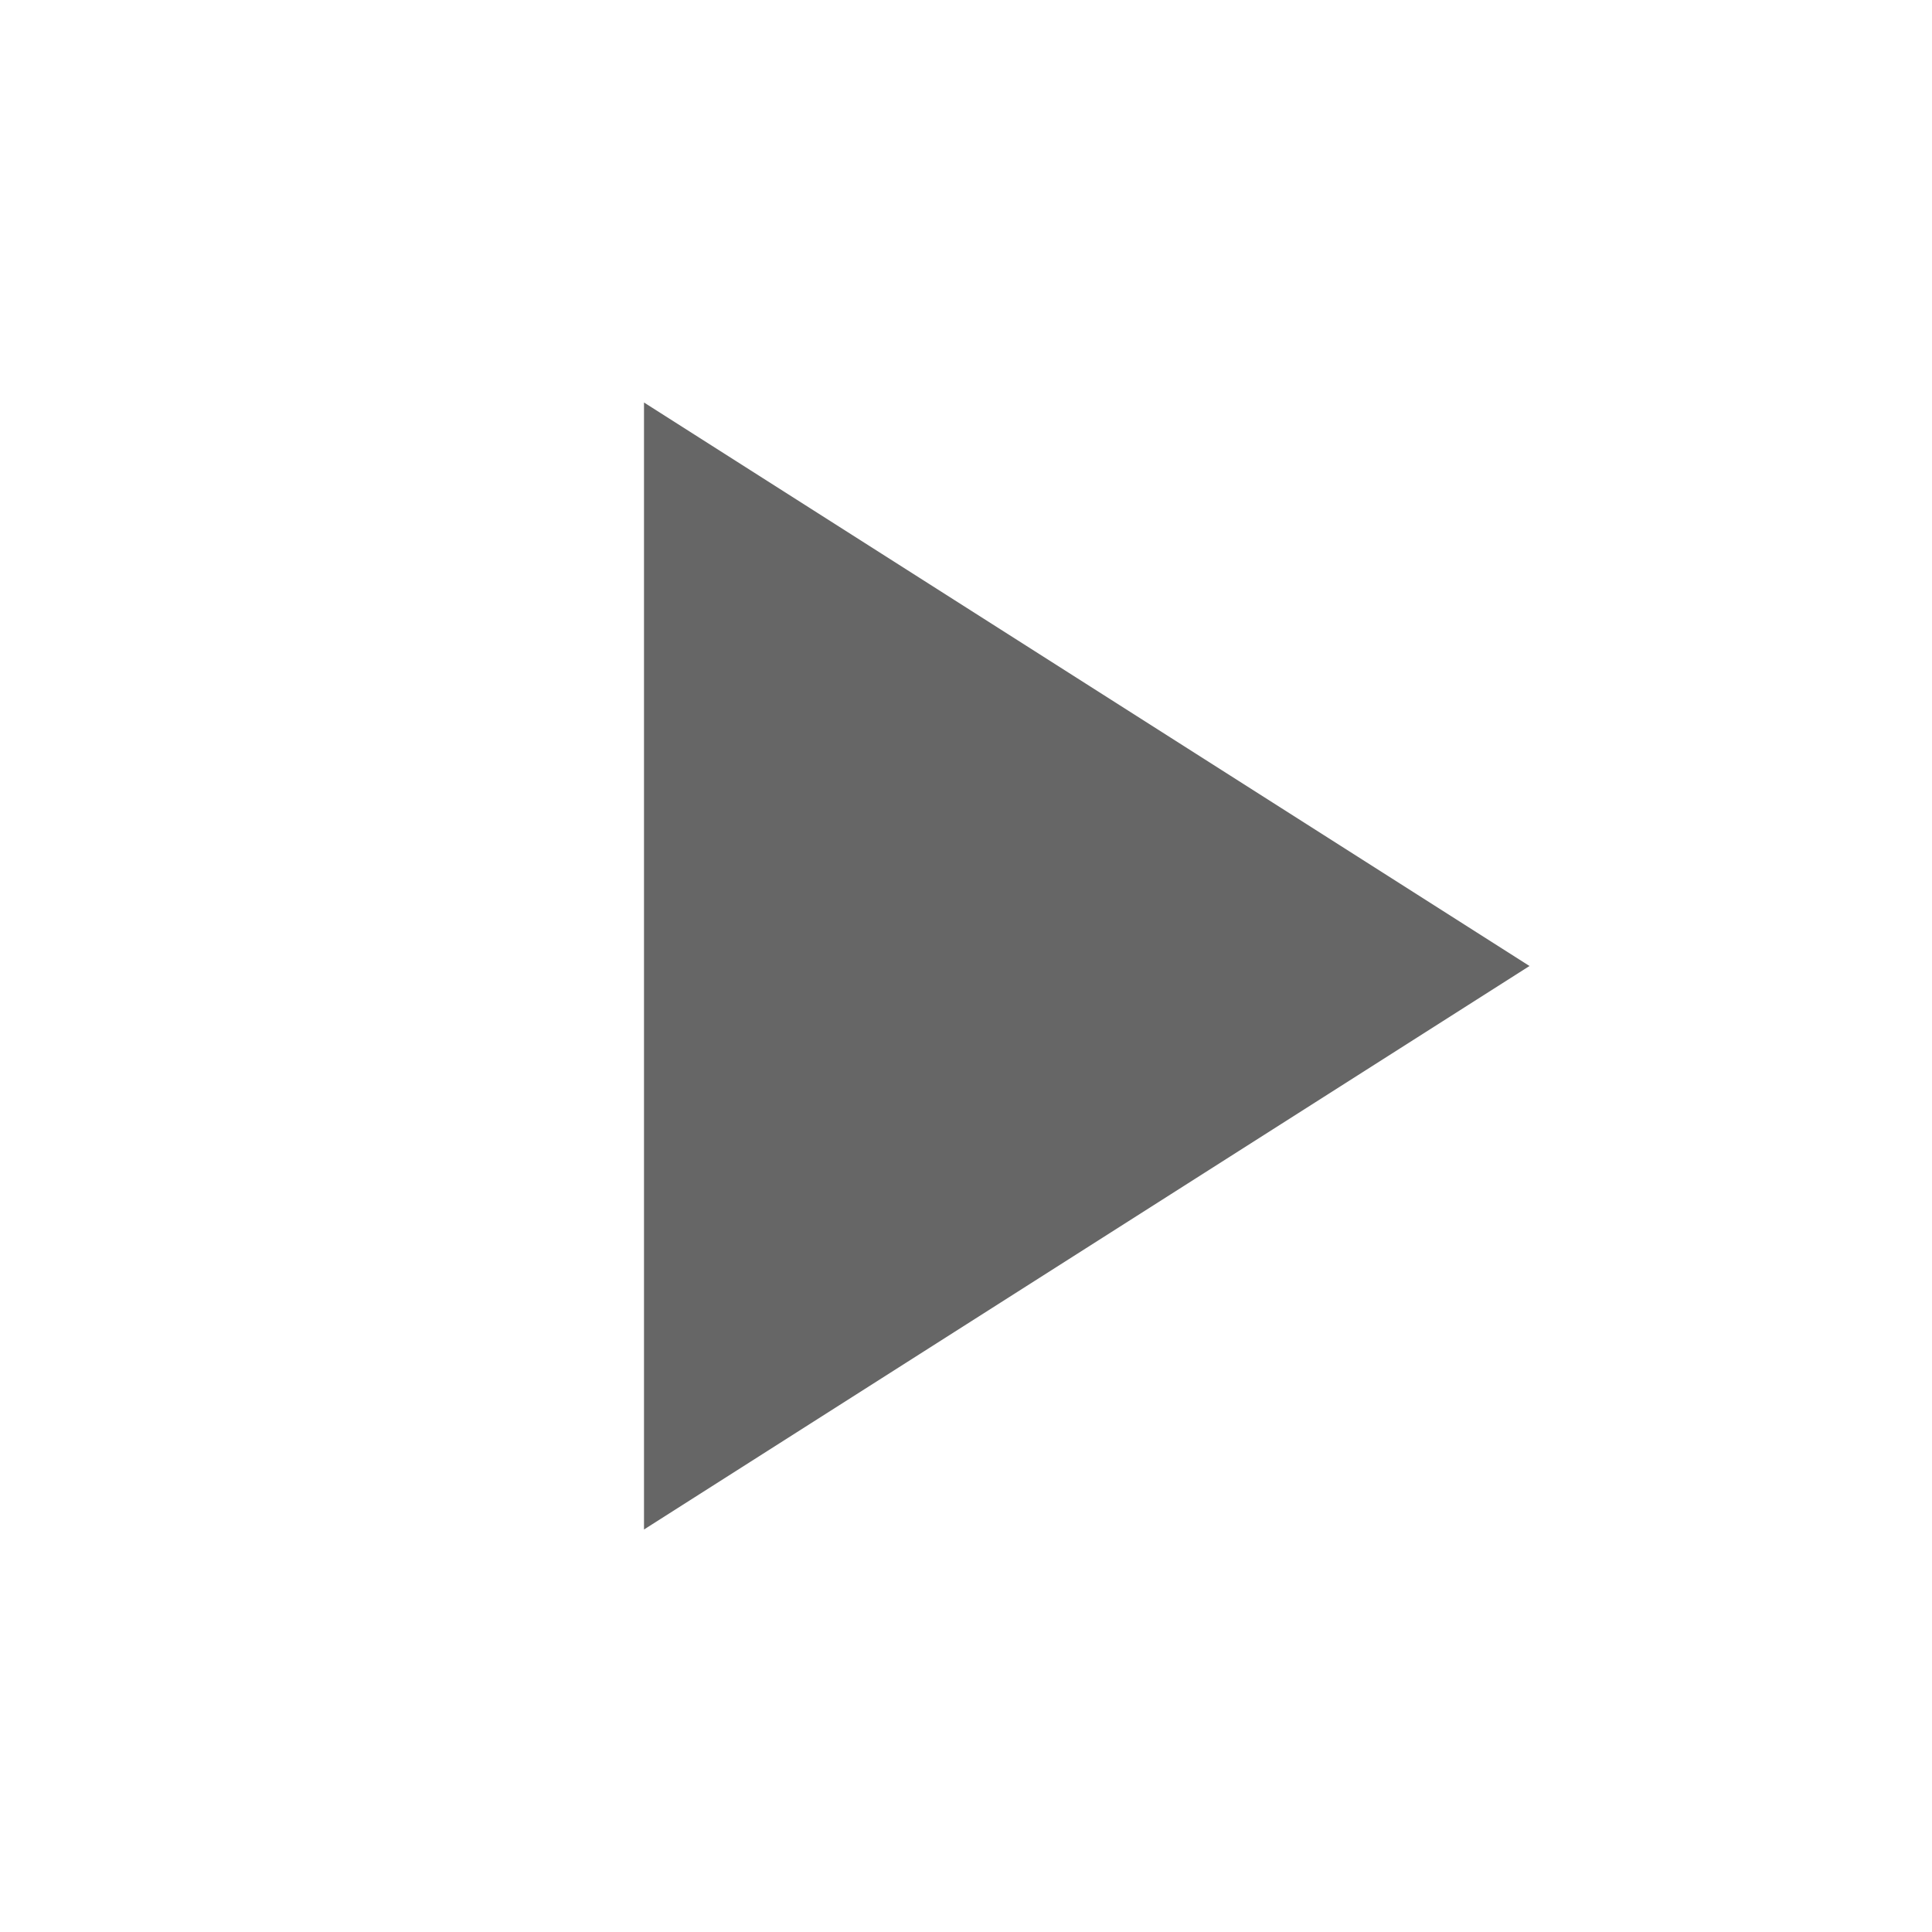
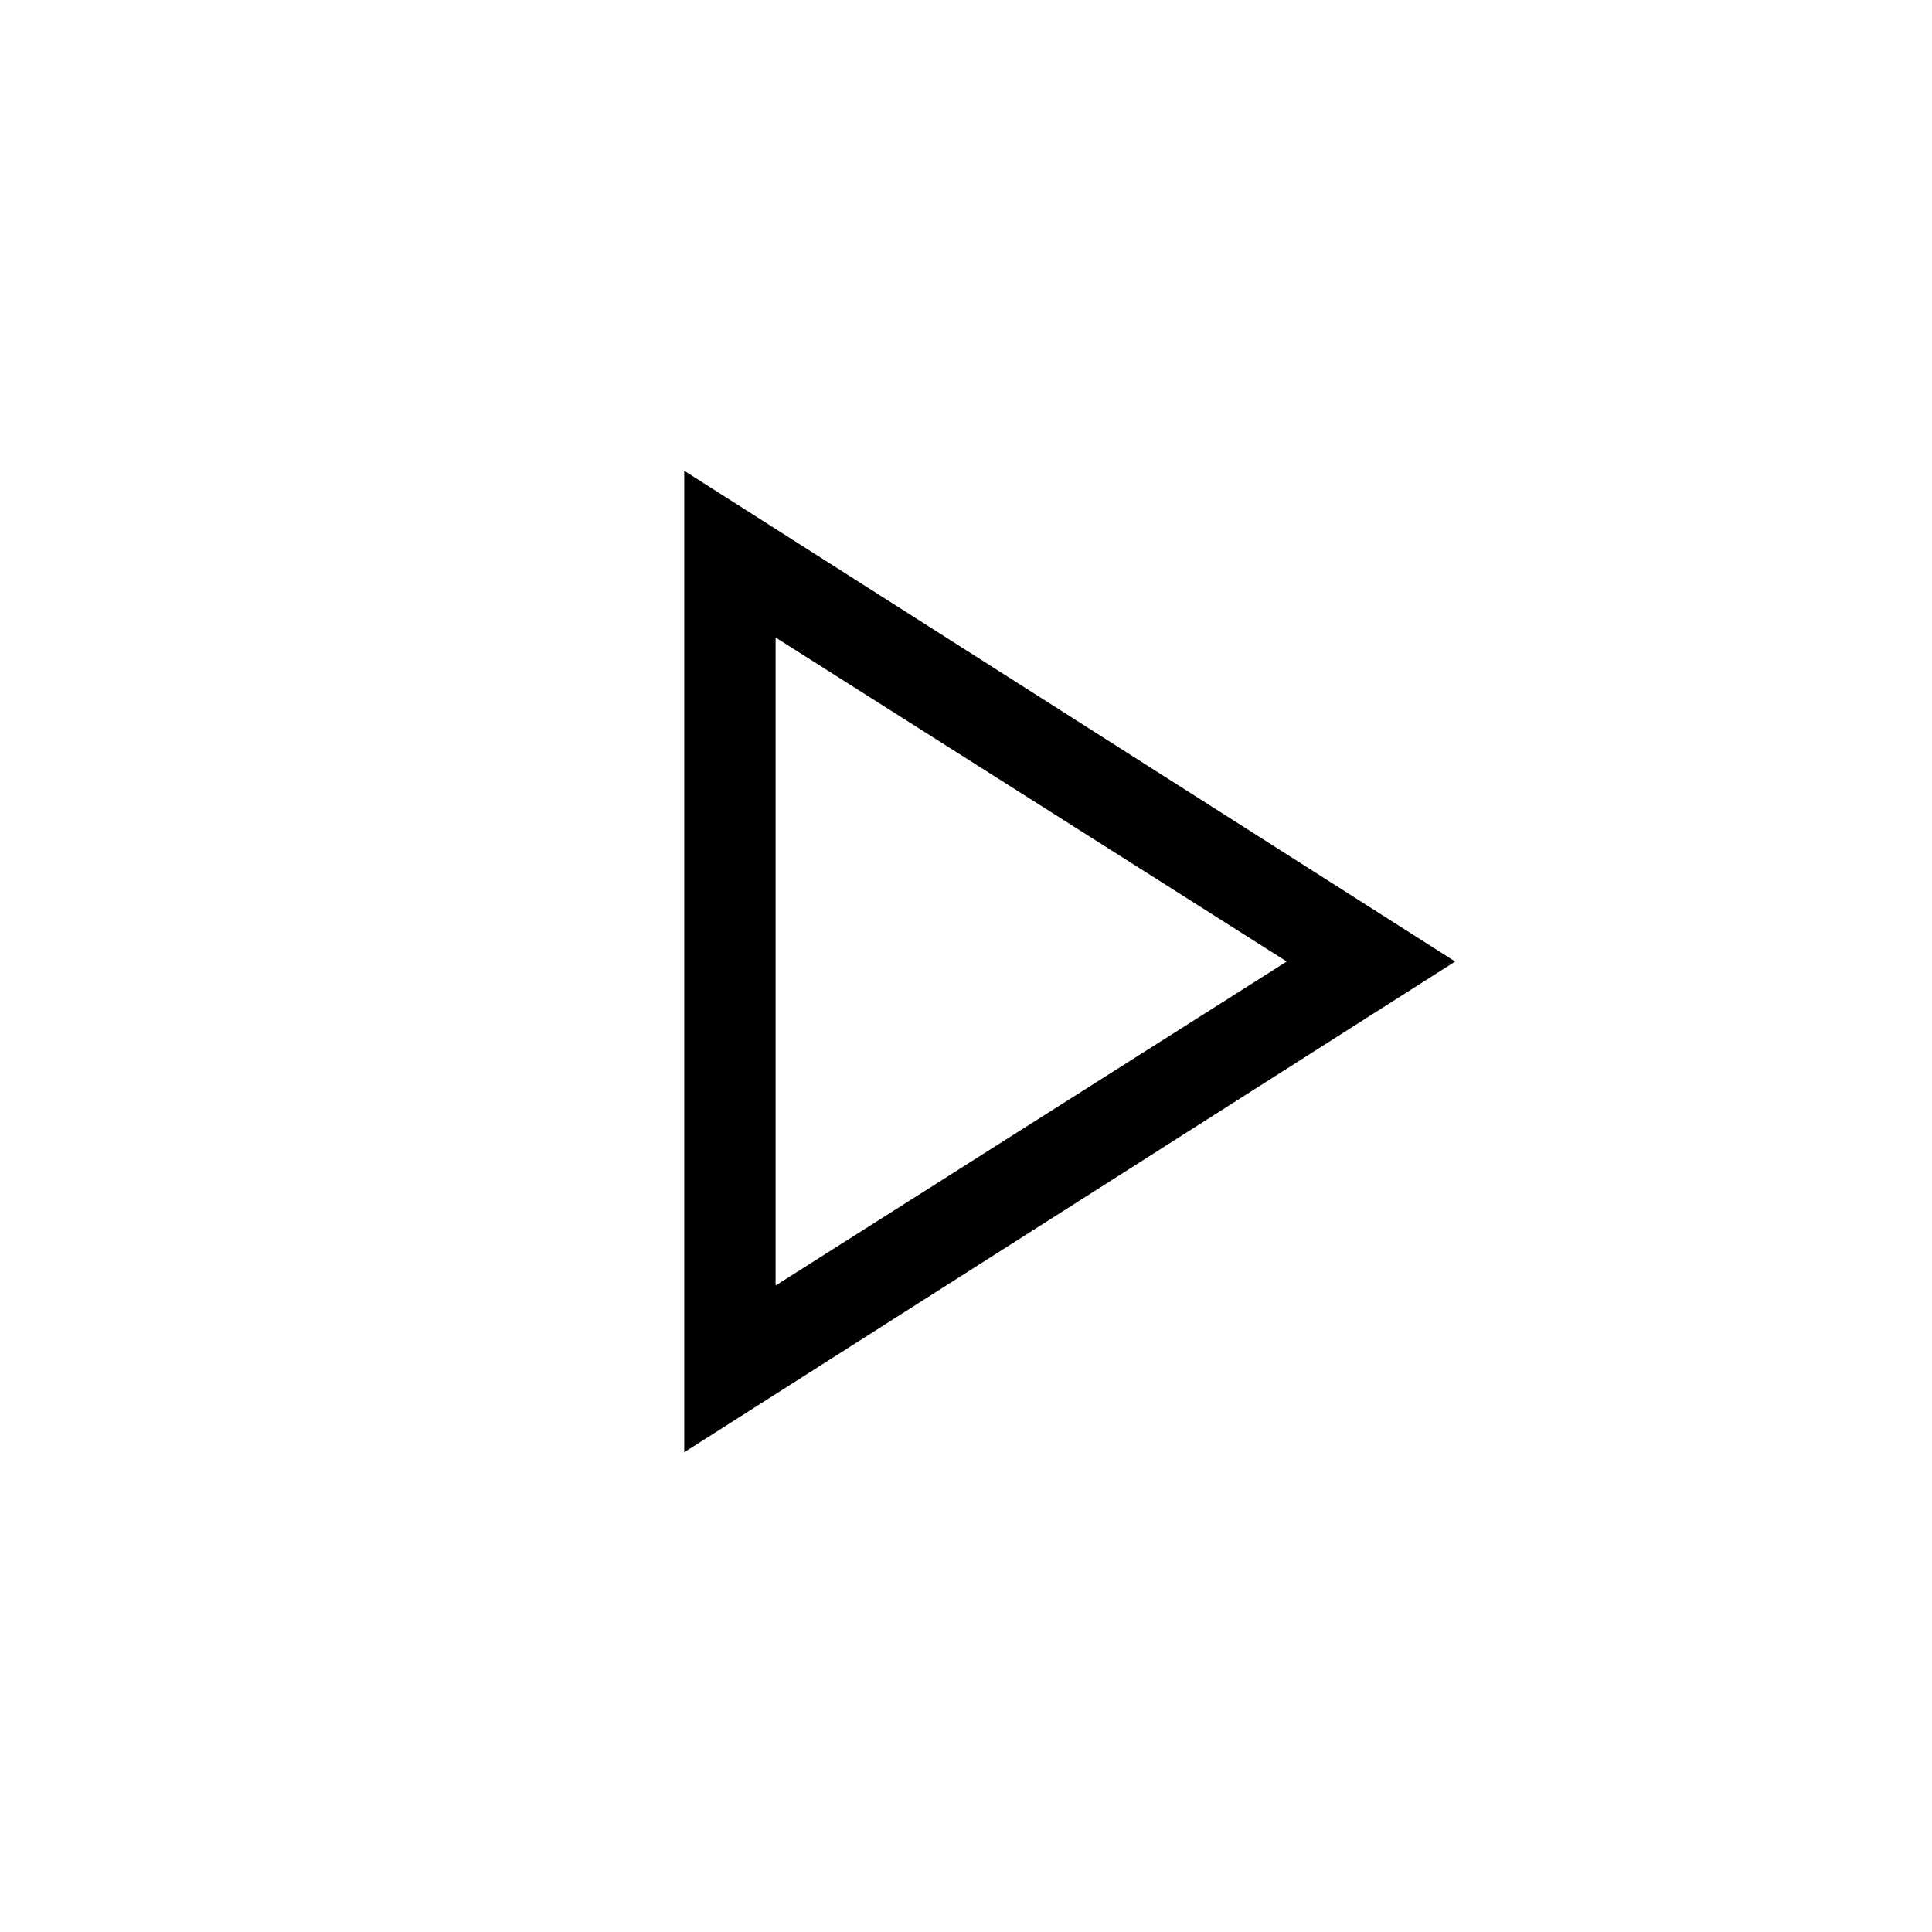
- <svg xmlns="http://www.w3.org/2000/svg" width="24" height="24" viewBox="0 0 24 24" fill="none">
-   <path d="M8 5V19L19 12L8 5Z" fill="#666666" />
+ <svg xmlns="http://www.w3.org/2000/svg" height="48px" viewBox="0 -960 960 960" width="48px" fill="#000000">
+   <path d="M340-238.39v-487.68l383.07 243.84L340-238.39Zm45.39-243.84Zm0 161 253.99-161-253.99-161v322Z" />
</svg>
